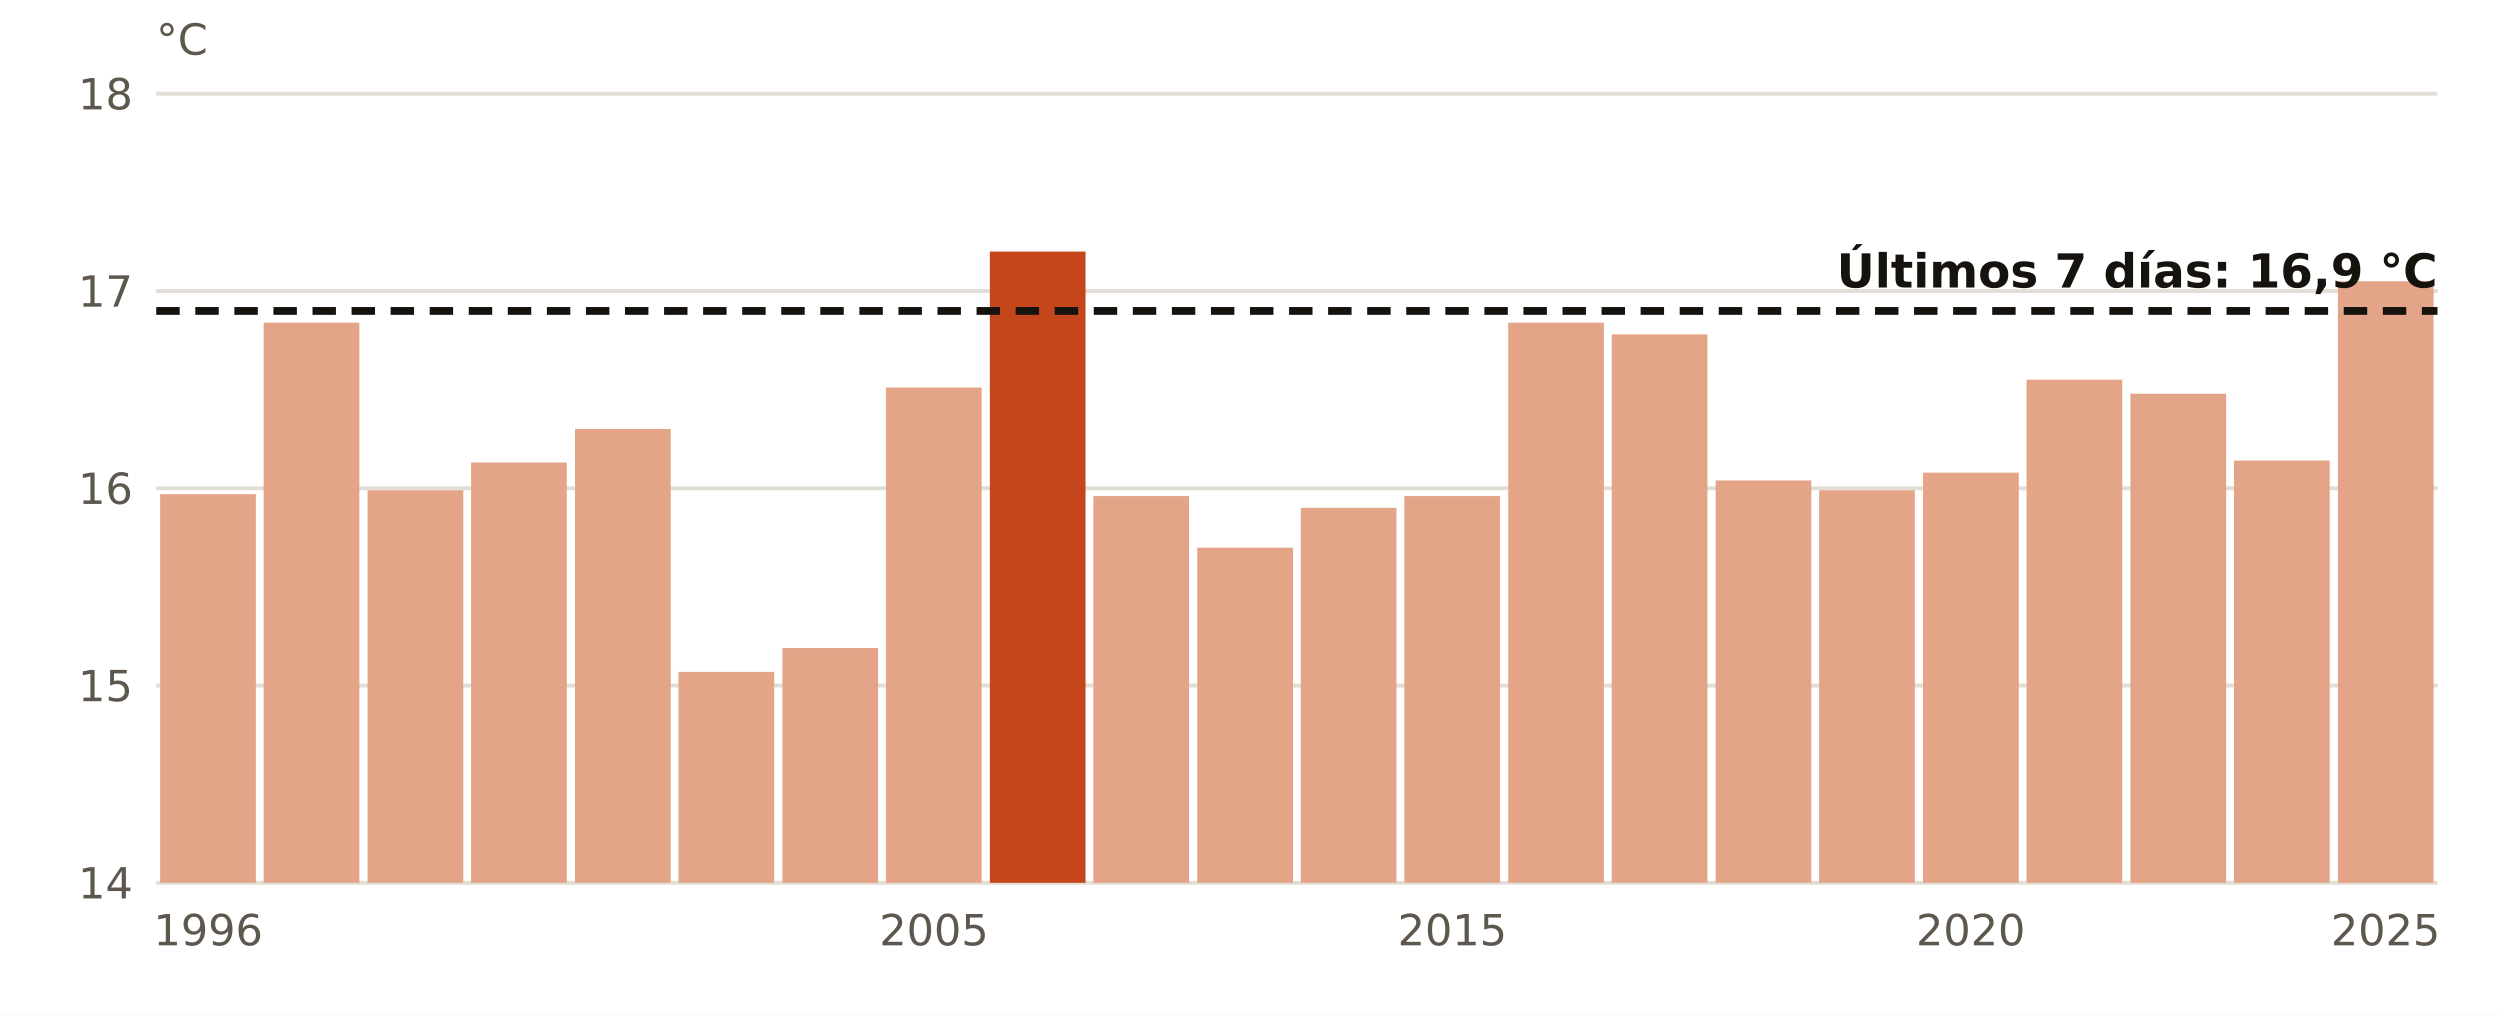
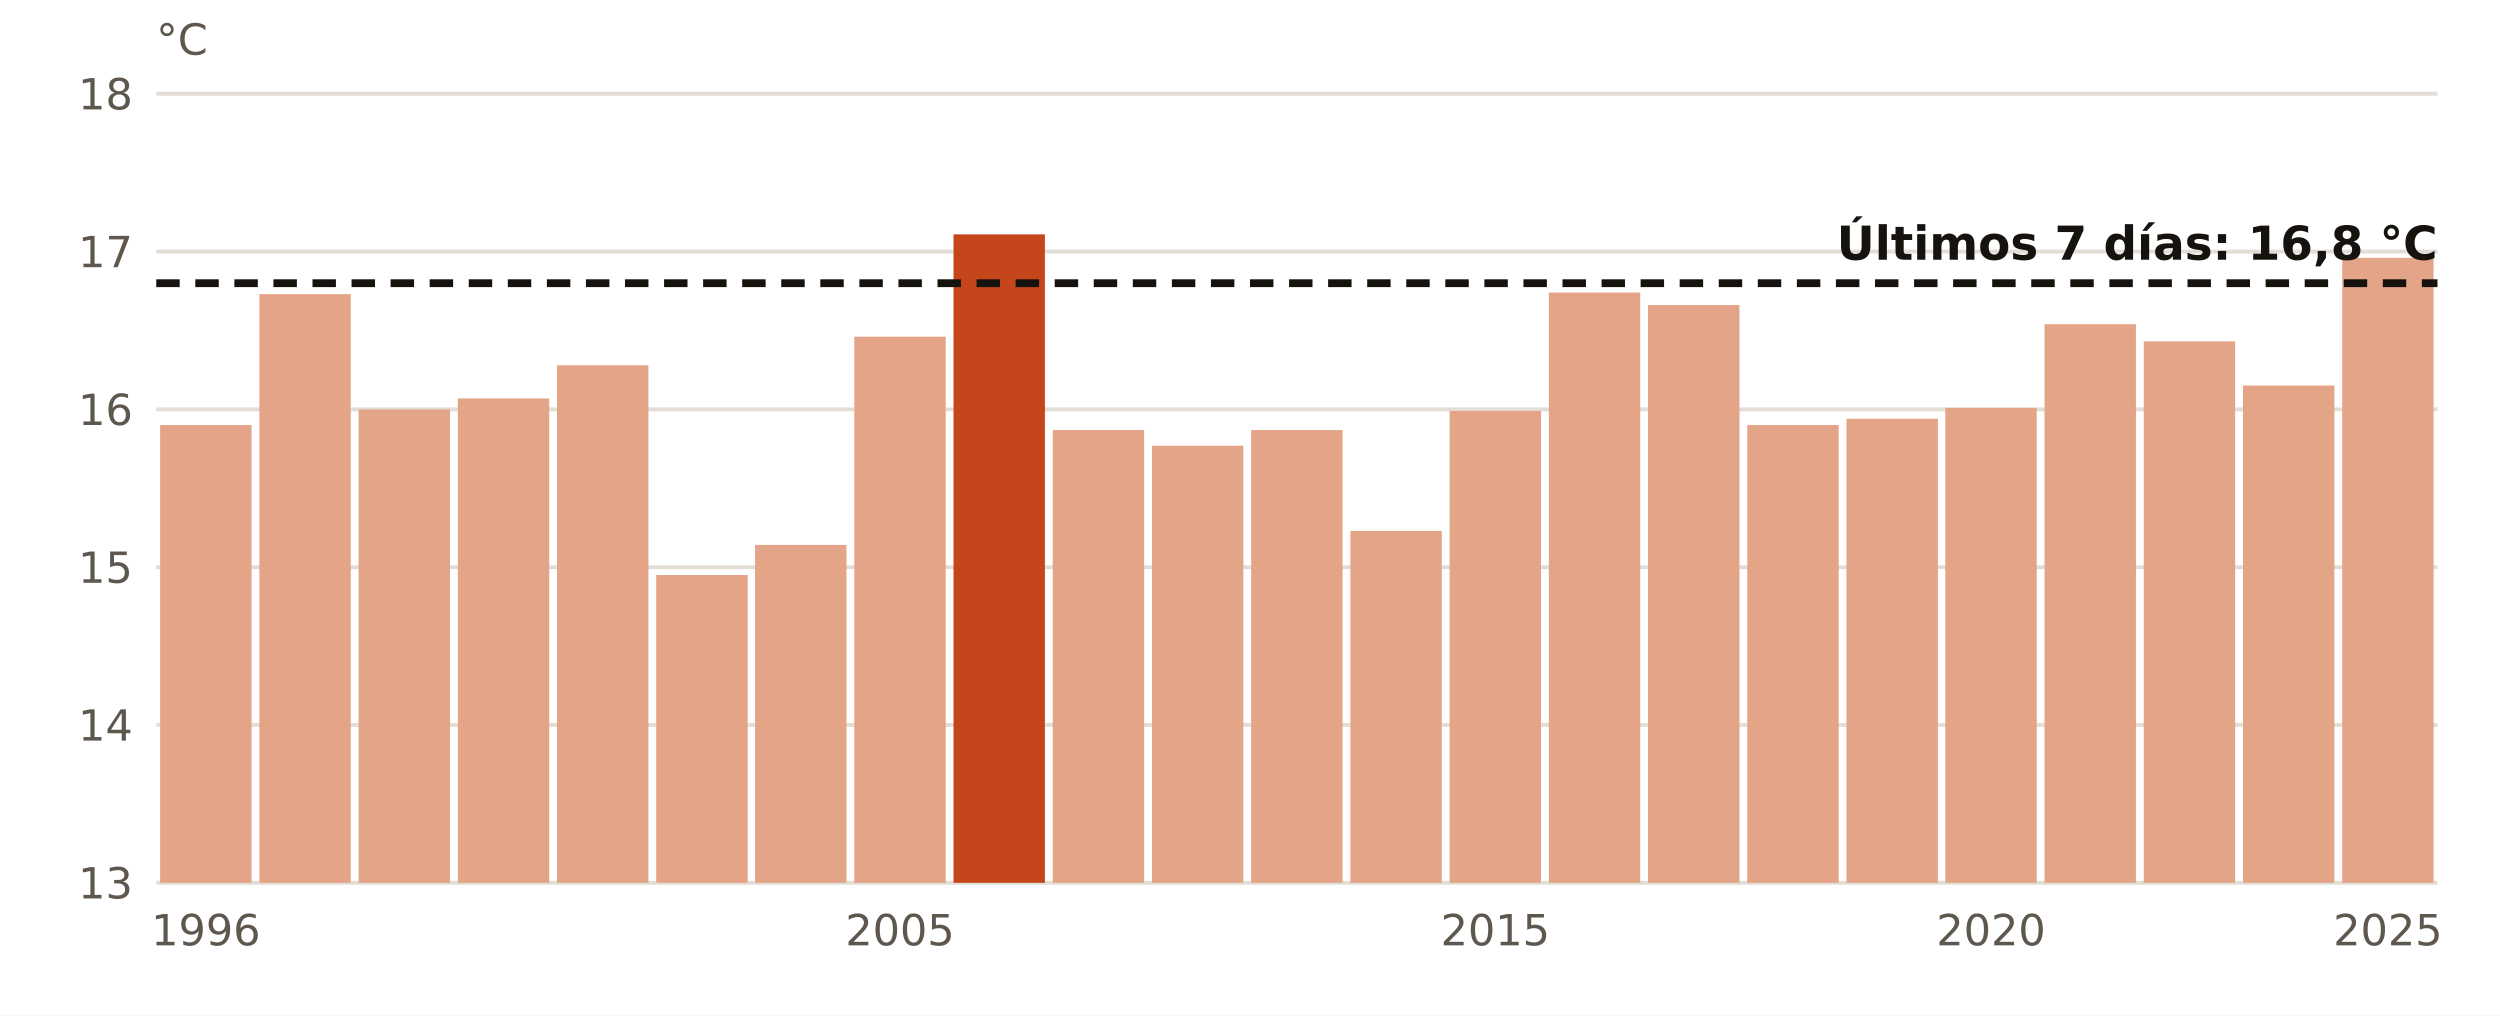
<svg xmlns="http://www.w3.org/2000/svg" viewBox="0 0 640 260" width="640" height="260" role="img" aria-label="El agua en Estaca de Bares en estas fechas, año a año">
  <rect width="640" height="260" fill="#FFFFFF" />
  <line x1="40" x2="624" y1="226.0" y2="226.0" stroke="#E3DED5" stroke-width="1" />
-   <text x="34.0" y="230.0" font-size="11" fill="#5E574E" text-anchor="end" font-weight="400" font-family="Public Sans, DejaVu Sans, Arial, sans-serif">14</text>
-   <line x1="40" x2="624" y1="175.5" y2="175.5" stroke="#E3DED5" stroke-width="1" />
-   <text x="34.0" y="179.5" font-size="11" fill="#5E574E" text-anchor="end" font-weight="400" font-family="Public Sans, DejaVu Sans, Arial, sans-serif">15</text>
-   <line x1="40" x2="624" y1="125.0" y2="125.0" stroke="#E3DED5" stroke-width="1" />
-   <text x="34.0" y="129.0" font-size="11" fill="#5E574E" text-anchor="end" font-weight="400" font-family="Public Sans, DejaVu Sans, Arial, sans-serif">16</text>
-   <line x1="40" x2="624" y1="74.5" y2="74.5" stroke="#E3DED5" stroke-width="1" />
-   <text x="34.0" y="78.5" font-size="11" fill="#5E574E" text-anchor="end" font-weight="400" font-family="Public Sans, DejaVu Sans, Arial, sans-serif">17</text>
+   <text x="34.0" y="230.0" font-size="11" fill="#5E574E" text-anchor="end" font-weight="400" font-family="Public Sans, DejaVu Sans, Arial, sans-serif">13</text>
+   <line x1="40" x2="624" y1="185.6" y2="185.6" stroke="#E3DED5" stroke-width="1" />
+   <text x="34.0" y="189.6" font-size="11" fill="#5E574E" text-anchor="end" font-weight="400" font-family="Public Sans, DejaVu Sans, Arial, sans-serif">14</text>
+   <line x1="40" x2="624" y1="145.2" y2="145.2" stroke="#E3DED5" stroke-width="1" />
+   <text x="34.0" y="149.2" font-size="11" fill="#5E574E" text-anchor="end" font-weight="400" font-family="Public Sans, DejaVu Sans, Arial, sans-serif">15</text>
+   <line x1="40" x2="624" y1="104.8" y2="104.8" stroke="#E3DED5" stroke-width="1" />
+   <text x="34.0" y="108.8" font-size="11" fill="#5E574E" text-anchor="end" font-weight="400" font-family="Public Sans, DejaVu Sans, Arial, sans-serif">16</text>
+   <line x1="40" x2="624" y1="64.4" y2="64.4" stroke="#E3DED5" stroke-width="1" />
+   <text x="34.0" y="68.4" font-size="11" fill="#5E574E" text-anchor="end" font-weight="400" font-family="Public Sans, DejaVu Sans, Arial, sans-serif">17</text>
  <line x1="40" x2="624" y1="24.0" y2="24.0" stroke="#E3DED5" stroke-width="1" />
  <text x="34.0" y="28.0" font-size="11" fill="#5E574E" text-anchor="end" font-weight="400" font-family="Public Sans, DejaVu Sans, Arial, sans-serif">18</text>
-   <rect x="41.0" y="126.5" width="24.5" height="99.5" fill="#E3A487" />
-   <text x="53.3" y="242.0" font-size="11" fill="#5E574E" text-anchor="middle" font-weight="400" font-family="Public Sans, DejaVu Sans, Arial, sans-serif">1996</text>
-   <rect x="67.5" y="82.6" width="24.5" height="143.4" fill="#E3A487" />
-   <rect x="94.1" y="125.5" width="24.5" height="100.5" fill="#E3A487" />
-   <rect x="120.6" y="118.4" width="24.5" height="107.6" fill="#E3A487" />
-   <rect x="147.2" y="109.8" width="24.5" height="116.2" fill="#E3A487" />
-   <rect x="173.7" y="172.0" width="24.5" height="54.0" fill="#E3A487" />
-   <rect x="200.3" y="165.9" width="24.5" height="60.1" fill="#E3A487" />
-   <rect x="226.8" y="99.2" width="24.5" height="126.8" fill="#E3A487" />
-   <text x="239.1" y="242.0" font-size="11" fill="#5E574E" text-anchor="middle" font-weight="400" font-family="Public Sans, DejaVu Sans, Arial, sans-serif">2005</text>
-   <rect x="253.4" y="64.4" width="24.5" height="161.6" fill="#C4461A" />
-   <rect x="279.9" y="127.0" width="24.5" height="99.0" fill="#E3A487" />
-   <rect x="306.5" y="140.2" width="24.5" height="85.8" fill="#E3A487" />
-   <rect x="333.0" y="130.0" width="24.5" height="96.0" fill="#E3A487" />
-   <rect x="359.5" y="127.0" width="24.5" height="99.0" fill="#E3A487" />
-   <text x="371.8" y="242.0" font-size="11" fill="#5E574E" text-anchor="middle" font-weight="400" font-family="Public Sans, DejaVu Sans, Arial, sans-serif">2015</text>
-   <rect x="386.1" y="82.6" width="24.5" height="143.4" fill="#E3A487" />
-   <rect x="412.6" y="85.6" width="24.5" height="140.4" fill="#E3A487" />
-   <rect x="439.2" y="123.0" width="24.5" height="103.0" fill="#E3A487" />
-   <rect x="465.7" y="125.5" width="24.5" height="100.5" fill="#E3A487" />
-   <rect x="492.3" y="121.0" width="24.5" height="105.0" fill="#E3A487" />
-   <text x="504.5" y="242.0" font-size="11" fill="#5E574E" text-anchor="middle" font-weight="400" font-family="Public Sans, DejaVu Sans, Arial, sans-serif">2020</text>
-   <rect x="518.8" y="97.2" width="24.5" height="128.8" fill="#E3A487" />
-   <rect x="545.4" y="100.8" width="24.5" height="125.2" fill="#E3A487" />
-   <rect x="571.9" y="117.9" width="24.5" height="108.1" fill="#E3A487" />
-   <rect x="598.5" y="72.0" width="24.5" height="154.0" fill="#E3A487" />
-   <text x="610.7" y="242.0" font-size="11" fill="#5E574E" text-anchor="middle" font-weight="400" font-family="Public Sans, DejaVu Sans, Arial, sans-serif">2025</text>
-   <line x1="40" x2="624" y1="79.6" y2="79.6" stroke="#16130F" stroke-width="2" stroke-dasharray="6 4" />
-   <text x="624.0" y="73.6" font-size="12" fill="#16130F" text-anchor="end" font-weight="700" font-family="Public Sans, DejaVu Sans, Arial, sans-serif">Últimos 7 días: 16,9 °C</text>
+   <rect x="41.0" y="108.8" width="23.4" height="117.2" fill="#E3A487" />
+   <text x="52.7" y="242.0" font-size="11" fill="#5E574E" text-anchor="middle" font-weight="400" font-family="Public Sans, DejaVu Sans, Arial, sans-serif">1996</text>
+   <rect x="66.4" y="75.3" width="23.4" height="150.7" fill="#E3A487" />
+   <rect x="91.8" y="104.8" width="23.4" height="121.2" fill="#E3A487" />
+   <rect x="117.2" y="102.0" width="23.4" height="124.0" fill="#E3A487" />
+   <rect x="142.6" y="93.5" width="23.4" height="132.5" fill="#E3A487" />
+   <rect x="168.0" y="147.2" width="23.4" height="78.8" fill="#E3A487" />
+   <rect x="193.3" y="139.5" width="23.4" height="86.5" fill="#E3A487" />
+   <rect x="218.7" y="86.2" width="23.4" height="139.8" fill="#E3A487" />
+   <text x="230.4" y="242.0" font-size="11" fill="#5E574E" text-anchor="middle" font-weight="400" font-family="Public Sans, DejaVu Sans, Arial, sans-serif">2005</text>
+   <rect x="244.1" y="60.0" width="23.4" height="166.0" fill="#C4461A" />
+   <rect x="269.5" y="110.1" width="23.4" height="115.9" fill="#E3A487" />
+   <rect x="294.9" y="114.1" width="23.4" height="111.9" fill="#E3A487" />
+   <rect x="320.3" y="110.1" width="23.4" height="115.9" fill="#E3A487" />
+   <rect x="345.7" y="135.9" width="23.4" height="90.1" fill="#E3A487" />
+   <rect x="371.1" y="105.2" width="23.4" height="120.8" fill="#E3A487" />
+   <text x="382.8" y="242.0" font-size="11" fill="#5E574E" text-anchor="middle" font-weight="400" font-family="Public Sans, DejaVu Sans, Arial, sans-serif">2015</text>
+   <rect x="396.5" y="74.9" width="23.4" height="151.1" fill="#E3A487" />
+   <rect x="421.9" y="78.1" width="23.4" height="147.9" fill="#E3A487" />
+   <rect x="447.3" y="108.8" width="23.4" height="117.2" fill="#E3A487" />
+   <rect x="472.7" y="107.2" width="23.4" height="118.8" fill="#E3A487" />
+   <rect x="498.0" y="104.4" width="23.4" height="121.6" fill="#E3A487" />
+   <text x="509.7" y="242.0" font-size="11" fill="#5E574E" text-anchor="middle" font-weight="400" font-family="Public Sans, DejaVu Sans, Arial, sans-serif">2020</text>
+   <rect x="523.4" y="83.0" width="23.4" height="143.0" fill="#E3A487" />
+   <rect x="548.8" y="87.4" width="23.4" height="138.6" fill="#E3A487" />
+   <rect x="574.2" y="98.7" width="23.4" height="127.3" fill="#E3A487" />
+   <rect x="599.6" y="66.0" width="23.4" height="160.0" fill="#E3A487" />
+   <text x="611.3" y="242.0" font-size="11" fill="#5E574E" text-anchor="middle" font-weight="400" font-family="Public Sans, DejaVu Sans, Arial, sans-serif">2025</text>
+   <line x1="40" x2="624" y1="72.5" y2="72.5" stroke="#16130F" stroke-width="2" stroke-dasharray="6 4" />
+   <text x="624.0" y="66.5" font-size="12" fill="#16130F" text-anchor="end" font-weight="700" font-family="Public Sans, DejaVu Sans, Arial, sans-serif">Últimos 7 días: 16,8 °C</text>
  <text x="40.0" y="14.0" font-size="11" fill="#5E574E" text-anchor="start" font-weight="400" font-family="Public Sans, DejaVu Sans, Arial, sans-serif">°C</text>
</svg>
